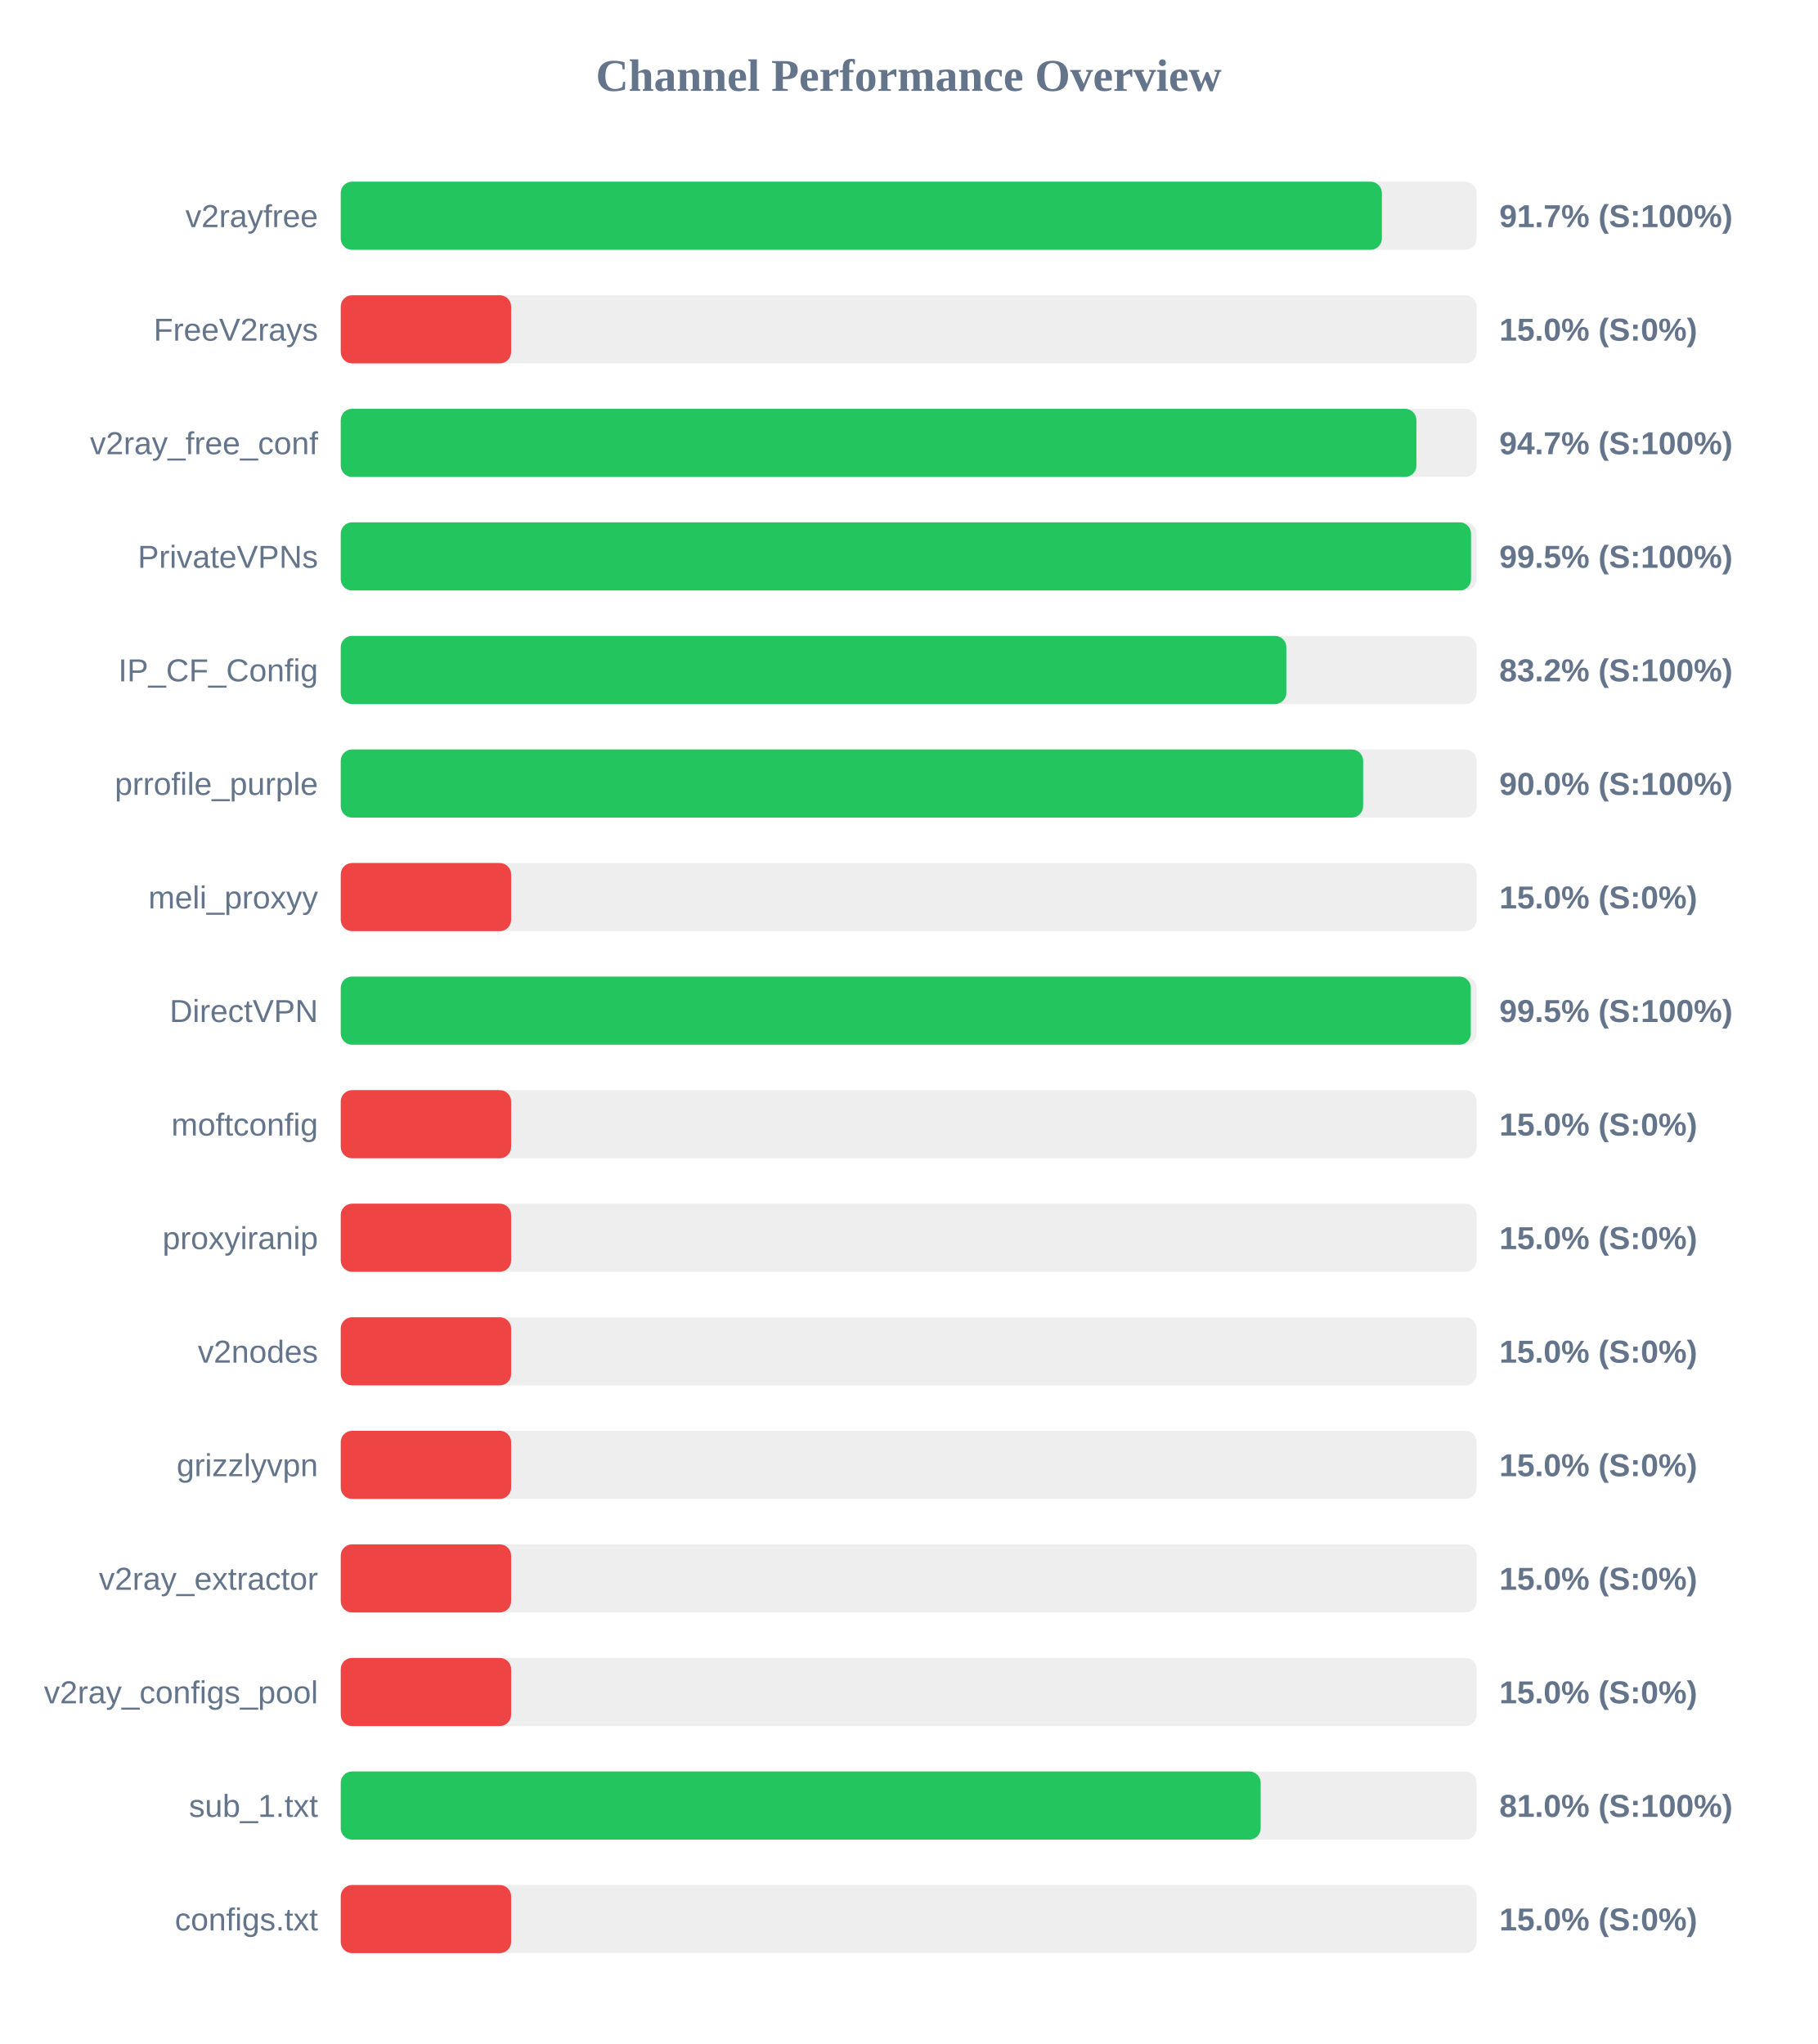
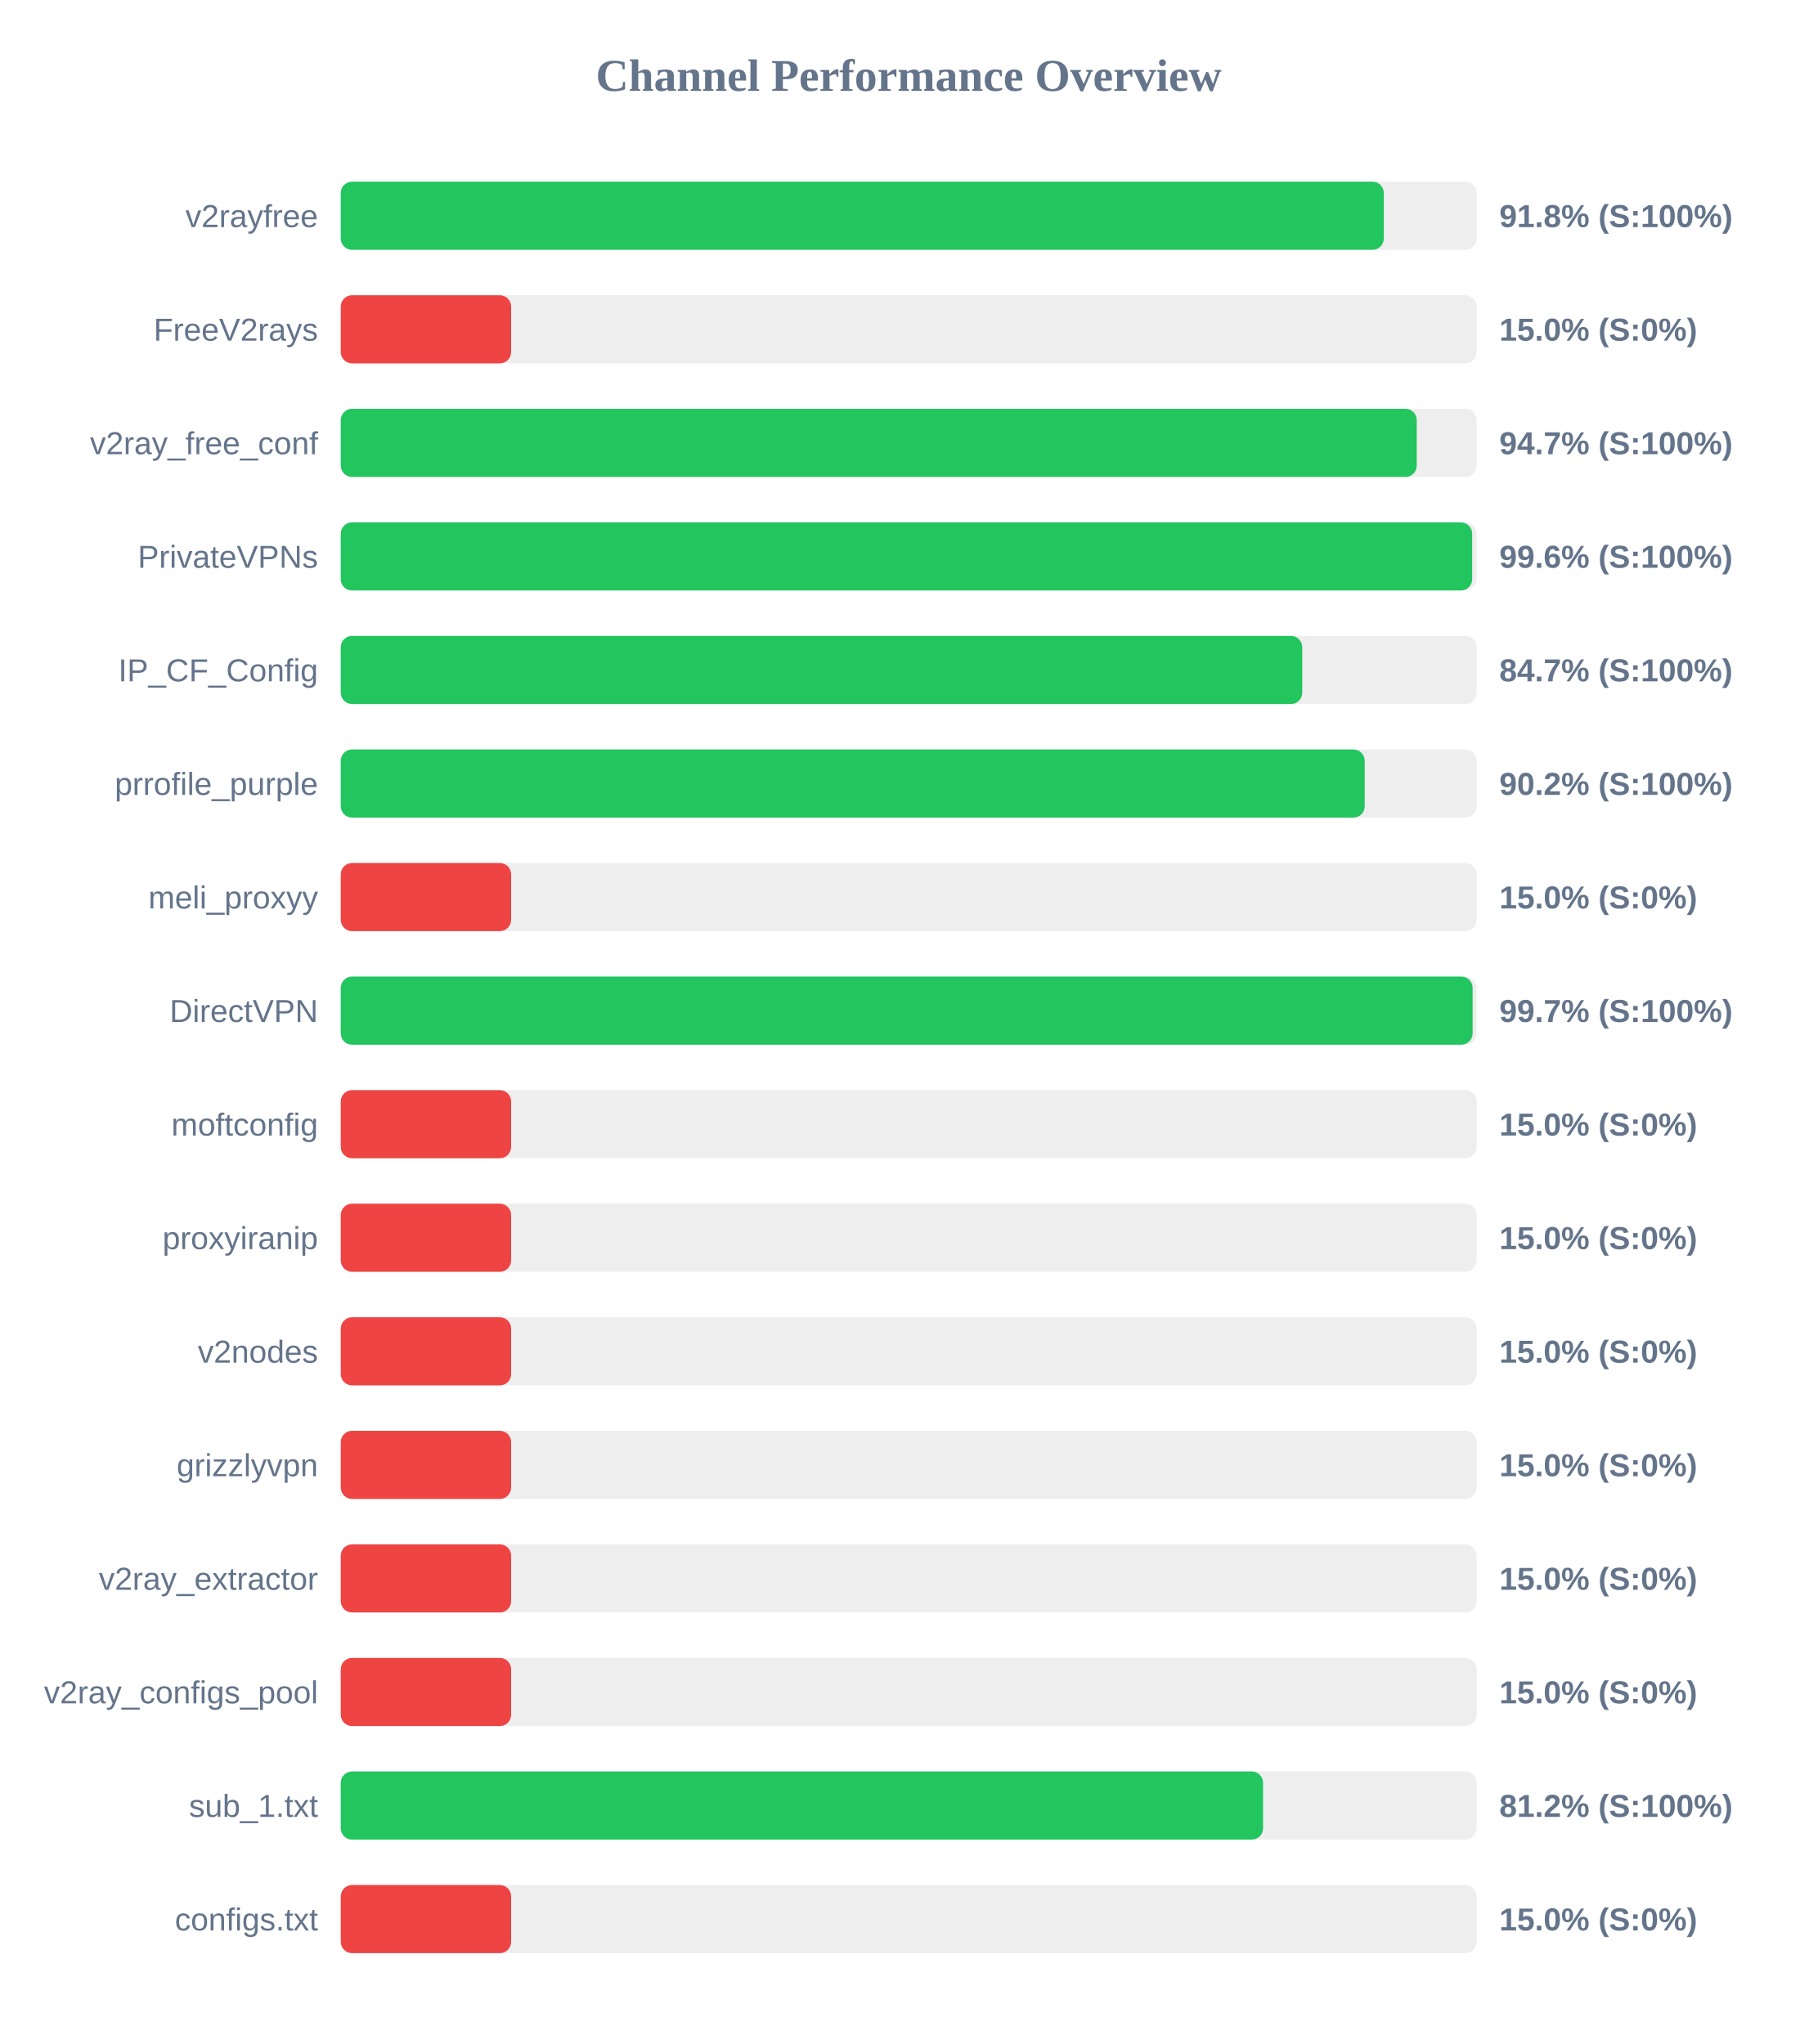
<svg xmlns="http://www.w3.org/2000/svg" width="800" height="900" version="1.1">
  <style>
        .row { font: 14px Arial; fill: #64748b; }
        .score { font: bold 14px Arial; fill: #64748b; }
    </style>
  <text x="400" y="40" text-anchor="middle" font-size="20px" font-weight="bold" fill="#64748b">Channel Performance Overview</text>
  <rect x="150" y="80" width="500" height="30" fill="#eee" rx="5" />
-   <rect x="150" y="80" width="458.3" height="30" fill="#22c55e" rx="5" />
+   <rect x="150" y="80" width="459.15" height="30" fill="#22c55e" rx="5" />
  <text x="140" y="100" text-anchor="end" class="row">v2rayfree</text>
-   <text x="660" y="100" text-anchor="start" class="score">91.7% (S:100%)</text>
+   <text x="660" y="100" text-anchor="start" class="score">91.8% (S:100%)</text>
  <rect x="150" y="130" width="500" height="30" fill="#eee" rx="5" />
  <rect x="150" y="130" width="75.0" height="30" fill="#ef4444" rx="5" />
  <text x="140" y="150" text-anchor="end" class="row">FreeV2rays</text>
  <text x="660" y="150" text-anchor="start" class="score">15.0% (S:0%)</text>
  <rect x="150" y="180" width="500" height="30" fill="#eee" rx="5" />
-   <rect x="150" y="180" width="473.5" height="30" fill="#22c55e" rx="5" />
+   <rect x="150" y="180" width="473.65" height="30" fill="#22c55e" rx="5" />
  <text x="140" y="200" text-anchor="end" class="row">v2ray_free_conf</text>
  <text x="660" y="200" text-anchor="start" class="score">94.7% (S:100%)</text>
  <rect x="150" y="230" width="500" height="30" fill="#eee" rx="5" />
-   <rect x="150" y="230" width="497.55" height="30" fill="#22c55e" rx="5" />
+   <rect x="150" y="230" width="498.05" height="30" fill="#22c55e" rx="5" />
  <text x="140" y="250" text-anchor="end" class="row">PrivateVPNs</text>
-   <text x="660" y="250" text-anchor="start" class="score">99.5% (S:100%)</text>
+   <text x="660" y="250" text-anchor="start" class="score">99.6% (S:100%)</text>
  <rect x="150" y="280" width="500" height="30" fill="#eee" rx="5" />
-   <rect x="150" y="280" width="416.25" height="30" fill="#22c55e" rx="5" />
+   <rect x="150" y="280" width="423.25" height="30" fill="#22c55e" rx="5" />
  <text x="140" y="300" text-anchor="end" class="row">IP_CF_Config</text>
-   <text x="660" y="300" text-anchor="start" class="score">83.2% (S:100%)</text>
+   <text x="660" y="300" text-anchor="start" class="score">84.7% (S:100%)</text>
  <rect x="150" y="330" width="500" height="30" fill="#eee" rx="5" />
-   <rect x="150" y="330" width="450.05" height="30" fill="#22c55e" rx="5" />
+   <rect x="150" y="330" width="450.75" height="30" fill="#22c55e" rx="5" />
  <text x="140" y="350" text-anchor="end" class="row">prrofile_purple</text>
-   <text x="660" y="350" text-anchor="start" class="score">90.0% (S:100%)</text>
+   <text x="660" y="350" text-anchor="start" class="score">90.2% (S:100%)</text>
  <rect x="150" y="380" width="500" height="30" fill="#eee" rx="5" />
  <rect x="150" y="380" width="75.0" height="30" fill="#ef4444" rx="5" />
  <text x="140" y="400" text-anchor="end" class="row">meli_proxyy</text>
  <text x="660" y="400" text-anchor="start" class="score">15.0% (S:0%)</text>
  <rect x="150" y="430" width="500" height="30" fill="#eee" rx="5" />
-   <rect x="150" y="430" width="497.45" height="30" fill="#22c55e" rx="5" />
+   <rect x="150" y="430" width="498.25" height="30" fill="#22c55e" rx="5" />
  <text x="140" y="450" text-anchor="end" class="row">DirectVPN</text>
-   <text x="660" y="450" text-anchor="start" class="score">99.5% (S:100%)</text>
+   <text x="660" y="450" text-anchor="start" class="score">99.7% (S:100%)</text>
  <rect x="150" y="480" width="500" height="30" fill="#eee" rx="5" />
  <rect x="150" y="480" width="75.0" height="30" fill="#ef4444" rx="5" />
  <text x="140" y="500" text-anchor="end" class="row">moftconfig</text>
  <text x="660" y="500" text-anchor="start" class="score">15.0% (S:0%)</text>
  <rect x="150" y="530" width="500" height="30" fill="#eee" rx="5" />
  <rect x="150" y="530" width="75.0" height="30" fill="#ef4444" rx="5" />
  <text x="140" y="550" text-anchor="end" class="row">proxyiranip</text>
  <text x="660" y="550" text-anchor="start" class="score">15.0% (S:0%)</text>
  <rect x="150" y="580" width="500" height="30" fill="#eee" rx="5" />
  <rect x="150" y="580" width="75.0" height="30" fill="#ef4444" rx="5" />
  <text x="140" y="600" text-anchor="end" class="row">v2nodes</text>
  <text x="660" y="600" text-anchor="start" class="score">15.0% (S:0%)</text>
  <rect x="150" y="630" width="500" height="30" fill="#eee" rx="5" />
  <rect x="150" y="630" width="75.0" height="30" fill="#ef4444" rx="5" />
  <text x="140" y="650" text-anchor="end" class="row">grizzlyvpn</text>
  <text x="660" y="650" text-anchor="start" class="score">15.0% (S:0%)</text>
  <rect x="150" y="680" width="500" height="30" fill="#eee" rx="5" />
  <rect x="150" y="680" width="75.0" height="30" fill="#ef4444" rx="5" />
  <text x="140" y="700" text-anchor="end" class="row">v2ray_extractor</text>
  <text x="660" y="700" text-anchor="start" class="score">15.0% (S:0%)</text>
  <rect x="150" y="730" width="500" height="30" fill="#eee" rx="5" />
  <rect x="150" y="730" width="75.0" height="30" fill="#ef4444" rx="5" />
  <text x="140" y="750" text-anchor="end" class="row">v2ray_configs_pool</text>
  <text x="660" y="750" text-anchor="start" class="score">15.0% (S:0%)</text>
  <rect x="150" y="780" width="500" height="30" fill="#eee" rx="5" />
-   <rect x="150" y="780" width="404.95" height="30" fill="#22c55e" rx="5" />
+   <rect x="150" y="780" width="406.0" height="30" fill="#22c55e" rx="5" />
  <text x="140" y="800" text-anchor="end" class="row">sub_1.txt</text>
-   <text x="660" y="800" text-anchor="start" class="score">81.0% (S:100%)</text>
+   <text x="660" y="800" text-anchor="start" class="score">81.2% (S:100%)</text>
  <rect x="150" y="830" width="500" height="30" fill="#eee" rx="5" />
  <rect x="150" y="830" width="75.0" height="30" fill="#ef4444" rx="5" />
  <text x="140" y="850" text-anchor="end" class="row">configs.txt</text>
  <text x="660" y="850" text-anchor="start" class="score">15.0% (S:0%)</text>
</svg>
